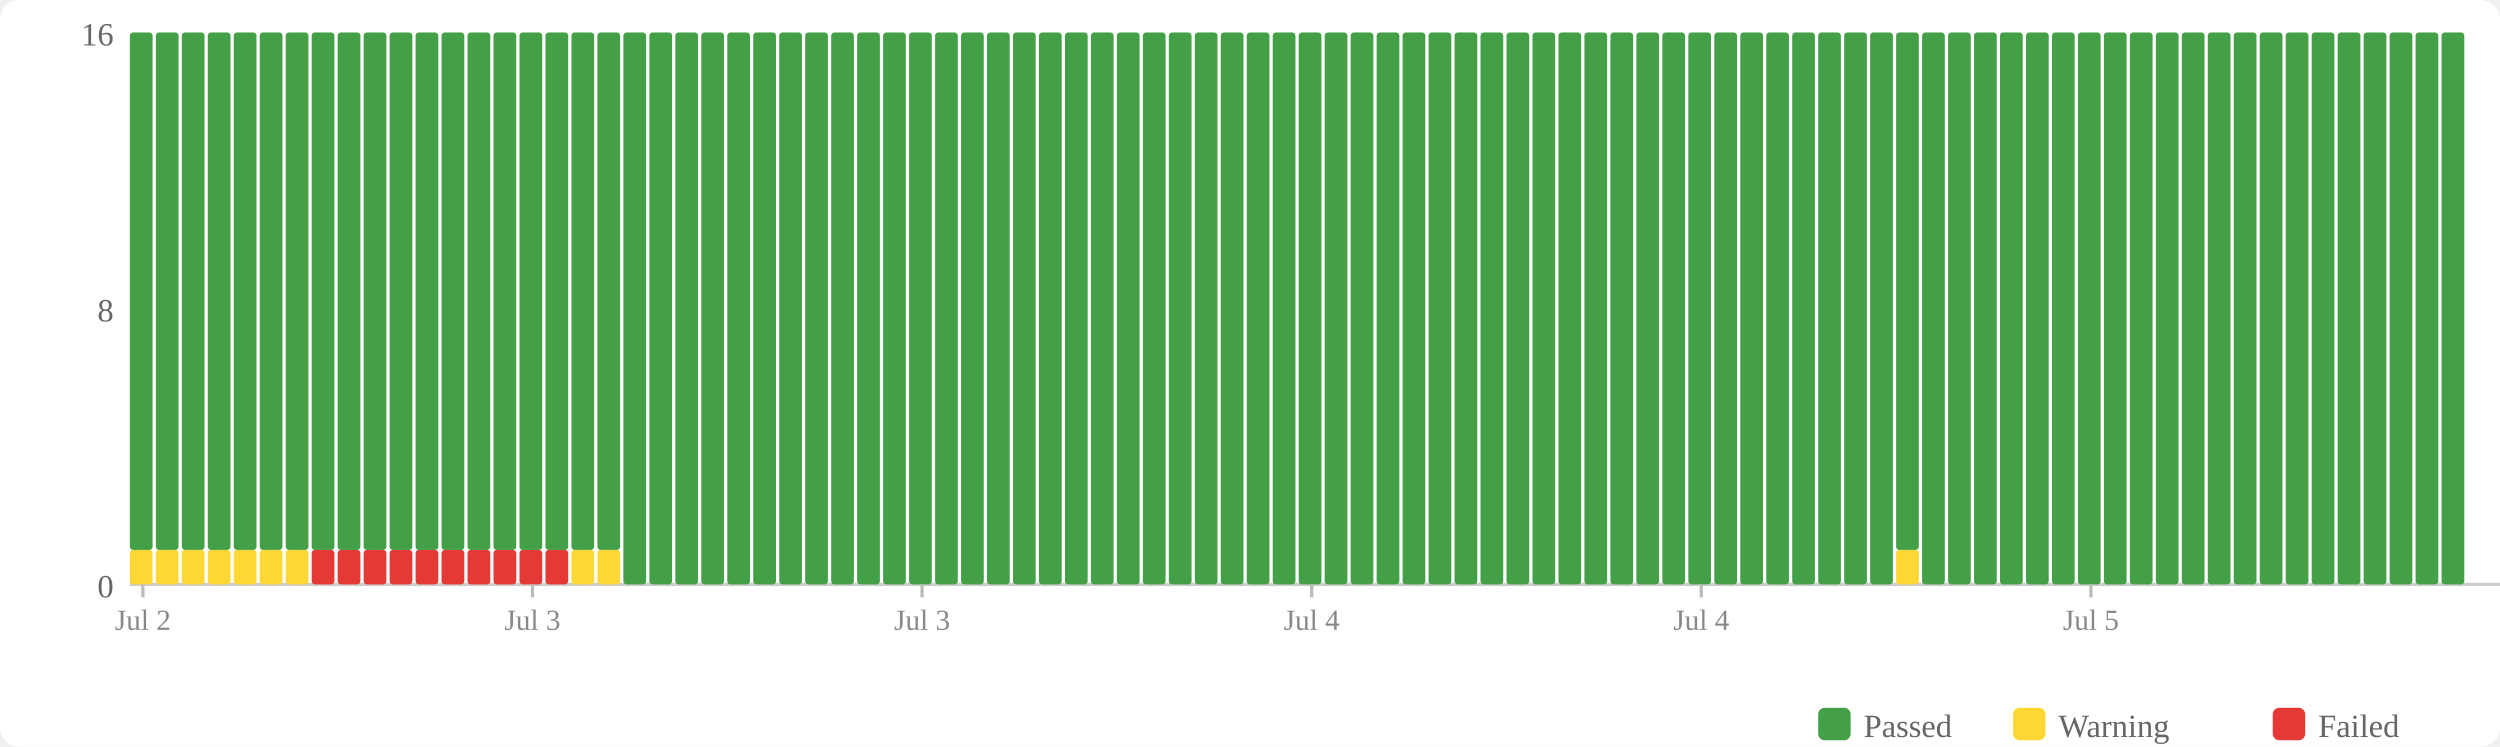
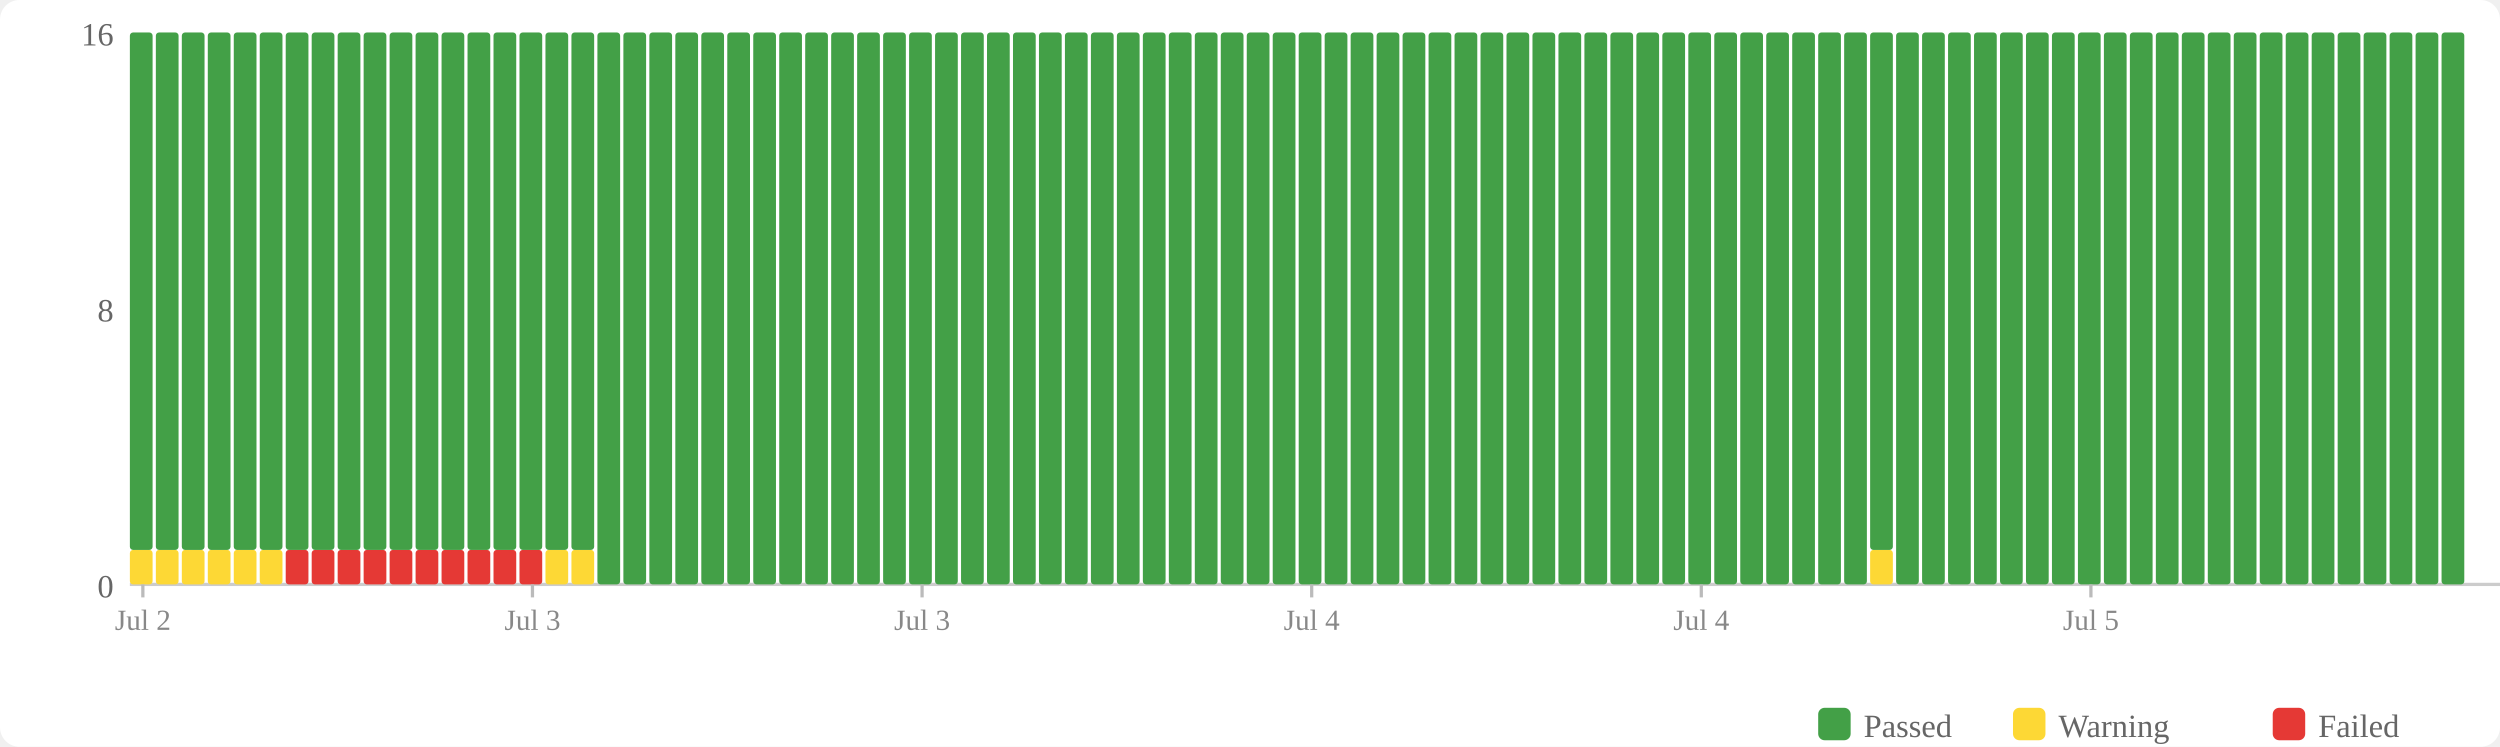
<svg xmlns="http://www.w3.org/2000/svg" width="770" height="230" viewBox="0 0 770 230">
  <rect width="770" height="230" fill="#fff" rx="6" />
  <rect x="560" y="218" width="10" height="10" fill="#43a047" rx="2" />
  <text x="574" y="227" font-size="10" fill="#666">Passed</text>
  <rect x="620" y="218" width="10" height="10" fill="#fdd835" rx="2" />
  <text x="634" y="227" font-size="10" fill="#666">Warning</text>
  <rect x="700" y="218" width="10" height="10" fill="#e53935" rx="2" />
  <text x="714" y="227" font-size="10" fill="#666">Failed</text>
  <text x="35" y="184" text-anchor="end" font-size="10" fill="#666">0</text>
  <text x="35" y="99" text-anchor="end" font-size="10" fill="#666">8</text>
  <text x="35" y="14" text-anchor="end" font-size="10" fill="#666">16</text>
  <line x1="40" y1="180" x2="770" y2="180" stroke="#ccc" stroke-width="1" />
  <rect x="40" y="169.375" width="7" height="10.625" fill="#fdd835" rx="1" />
  <rect x="40" y="10" width="7" height="159.375" fill="#43a047" rx="1" />
  <rect x="48" y="169.375" width="7" height="10.625" fill="#fdd835" rx="1" />
  <rect x="48" y="10" width="7" height="159.375" fill="#43a047" rx="1" />
  <rect x="56" y="169.375" width="7" height="10.625" fill="#fdd835" rx="1" />
  <rect x="56" y="10" width="7" height="159.375" fill="#43a047" rx="1" />
  <rect x="64" y="169.375" width="7" height="10.625" fill="#fdd835" rx="1" />
  <rect x="64" y="10" width="7" height="159.375" fill="#43a047" rx="1" />
  <rect x="72" y="169.375" width="7" height="10.625" fill="#fdd835" rx="1" />
  <rect x="72" y="10" width="7" height="159.375" fill="#43a047" rx="1" />
  <rect x="80" y="169.375" width="7" height="10.625" fill="#fdd835" rx="1" />
  <rect x="80" y="10" width="7" height="159.375" fill="#43a047" rx="1" />
-   <rect x="88" y="169.375" width="7" height="10.625" fill="#fdd835" rx="1" />
+   <rect x="88" y="169.375" width="7" height="10.625" fill="#e53935" rx="1" />
  <rect x="88" y="10" width="7" height="159.375" fill="#43a047" rx="1" />
  <rect x="96" y="169.375" width="7" height="10.625" fill="#e53935" rx="1" />
  <rect x="96" y="10" width="7" height="159.375" fill="#43a047" rx="1" />
  <rect x="104" y="169.375" width="7" height="10.625" fill="#e53935" rx="1" />
  <rect x="104" y="10" width="7" height="159.375" fill="#43a047" rx="1" />
  <rect x="112" y="169.375" width="7" height="10.625" fill="#e53935" rx="1" />
  <rect x="112" y="10" width="7" height="159.375" fill="#43a047" rx="1" />
  <rect x="120" y="169.375" width="7" height="10.625" fill="#e53935" rx="1" />
  <rect x="120" y="10" width="7" height="159.375" fill="#43a047" rx="1" />
  <rect x="128" y="169.375" width="7" height="10.625" fill="#e53935" rx="1" />
  <rect x="128" y="10" width="7" height="159.375" fill="#43a047" rx="1" />
  <rect x="136" y="169.375" width="7" height="10.625" fill="#e53935" rx="1" />
  <rect x="136" y="10" width="7" height="159.375" fill="#43a047" rx="1" />
  <rect x="144" y="169.375" width="7" height="10.625" fill="#e53935" rx="1" />
  <rect x="144" y="10" width="7" height="159.375" fill="#43a047" rx="1" />
  <rect x="152" y="169.375" width="7" height="10.625" fill="#e53935" rx="1" />
  <rect x="152" y="10" width="7" height="159.375" fill="#43a047" rx="1" />
  <rect x="160" y="169.375" width="7" height="10.625" fill="#e53935" rx="1" />
  <rect x="160" y="10" width="7" height="159.375" fill="#43a047" rx="1" />
-   <rect x="168" y="169.375" width="7" height="10.625" fill="#e53935" rx="1" />
+   <rect x="168" y="169.375" width="7" height="10.625" fill="#fdd835" rx="1" />
  <rect x="168" y="10" width="7" height="159.375" fill="#43a047" rx="1" />
  <rect x="176" y="169.375" width="7" height="10.625" fill="#fdd835" rx="1" />
  <rect x="176" y="10" width="7" height="159.375" fill="#43a047" rx="1" />
-   <rect x="184" y="169.375" width="7" height="10.625" fill="#fdd835" rx="1" />
-   <rect x="184" y="10" width="7" height="159.375" fill="#43a047" rx="1" />
+   <rect x="184" y="10" width="7" height="170" fill="#43a047" rx="1" />
  <rect x="192" y="10" width="7" height="170" fill="#43a047" rx="1" />
  <rect x="200" y="10" width="7" height="170" fill="#43a047" rx="1" />
  <rect x="208" y="10" width="7" height="170" fill="#43a047" rx="1" />
  <rect x="216" y="10" width="7" height="170" fill="#43a047" rx="1" />
  <rect x="224" y="10" width="7" height="170" fill="#43a047" rx="1" />
  <rect x="232" y="10" width="7" height="170" fill="#43a047" rx="1" />
  <rect x="240" y="10" width="7" height="170" fill="#43a047" rx="1" />
  <rect x="248" y="10" width="7" height="170" fill="#43a047" rx="1" />
  <rect x="256" y="10" width="7" height="170" fill="#43a047" rx="1" />
  <rect x="264" y="10" width="7" height="170" fill="#43a047" rx="1" />
  <rect x="272" y="10" width="7" height="170" fill="#43a047" rx="1" />
  <rect x="280" y="10" width="7" height="170" fill="#43a047" rx="1" />
  <rect x="288" y="10" width="7" height="170" fill="#43a047" rx="1" />
  <rect x="296" y="10" width="7" height="170" fill="#43a047" rx="1" />
  <rect x="304" y="10" width="7" height="170" fill="#43a047" rx="1" />
  <rect x="312" y="10" width="7" height="170" fill="#43a047" rx="1" />
  <rect x="320" y="10" width="7" height="170" fill="#43a047" rx="1" />
  <rect x="328" y="10" width="7" height="170" fill="#43a047" rx="1" />
  <rect x="336" y="10" width="7" height="170" fill="#43a047" rx="1" />
  <rect x="344" y="10" width="7" height="170" fill="#43a047" rx="1" />
  <rect x="352" y="10" width="7" height="170" fill="#43a047" rx="1" />
  <rect x="360" y="10" width="7" height="170" fill="#43a047" rx="1" />
  <rect x="368" y="10" width="7" height="170" fill="#43a047" rx="1" />
  <rect x="376" y="10" width="7" height="170" fill="#43a047" rx="1" />
  <rect x="384" y="10" width="7" height="170" fill="#43a047" rx="1" />
  <rect x="392" y="10" width="7" height="170" fill="#43a047" rx="1" />
  <rect x="400" y="10" width="7" height="170" fill="#43a047" rx="1" />
  <rect x="408" y="10" width="7" height="170" fill="#43a047" rx="1" />
  <rect x="416" y="10" width="7" height="170" fill="#43a047" rx="1" />
  <rect x="424" y="10" width="7" height="170" fill="#43a047" rx="1" />
  <rect x="432" y="10" width="7" height="170" fill="#43a047" rx="1" />
  <rect x="440" y="10" width="7" height="170" fill="#43a047" rx="1" />
  <rect x="448" y="10" width="7" height="170" fill="#43a047" rx="1" />
  <rect x="456" y="10" width="7" height="170" fill="#43a047" rx="1" />
  <rect x="464" y="10" width="7" height="170" fill="#43a047" rx="1" />
  <rect x="472" y="10" width="7" height="170" fill="#43a047" rx="1" />
  <rect x="480" y="10" width="7" height="170" fill="#43a047" rx="1" />
  <rect x="488" y="10" width="7" height="170" fill="#43a047" rx="1" />
  <rect x="496" y="10" width="7" height="170" fill="#43a047" rx="1" />
  <rect x="504" y="10" width="7" height="170" fill="#43a047" rx="1" />
  <rect x="512" y="10" width="7" height="170" fill="#43a047" rx="1" />
  <rect x="520" y="10" width="7" height="170" fill="#43a047" rx="1" />
  <rect x="528" y="10" width="7" height="170" fill="#43a047" rx="1" />
  <rect x="536" y="10" width="7" height="170" fill="#43a047" rx="1" />
  <rect x="544" y="10" width="7" height="170" fill="#43a047" rx="1" />
  <rect x="552" y="10" width="7" height="170" fill="#43a047" rx="1" />
  <rect x="560" y="10" width="7" height="170" fill="#43a047" rx="1" />
  <rect x="568" y="10" width="7" height="170" fill="#43a047" rx="1" />
-   <rect x="576" y="10" width="7" height="170" fill="#43a047" rx="1" />
-   <rect x="584" y="169.375" width="7" height="10.625" fill="#fdd835" rx="1" />
-   <rect x="584" y="10" width="7" height="159.375" fill="#43a047" rx="1" />
+   <rect x="576" y="169.375" width="7" height="10.625" fill="#fdd835" rx="1" />
+   <rect x="576" y="10" width="7" height="159.375" fill="#43a047" rx="1" />
+   <rect x="584" y="10" width="7" height="170" fill="#43a047" rx="1" />
  <rect x="592" y="10" width="7" height="170" fill="#43a047" rx="1" />
  <rect x="600" y="10" width="7" height="170" fill="#43a047" rx="1" />
  <rect x="608" y="10" width="7" height="170" fill="#43a047" rx="1" />
  <rect x="616" y="10" width="7" height="170" fill="#43a047" rx="1" />
  <rect x="624" y="10" width="7" height="170" fill="#43a047" rx="1" />
  <rect x="632" y="10" width="7" height="170" fill="#43a047" rx="1" />
  <rect x="640" y="10" width="7" height="170" fill="#43a047" rx="1" />
  <rect x="648" y="10" width="7" height="170" fill="#43a047" rx="1" />
  <rect x="656" y="10" width="7" height="170" fill="#43a047" rx="1" />
  <rect x="664" y="10" width="7" height="170" fill="#43a047" rx="1" />
  <rect x="672" y="10" width="7" height="170" fill="#43a047" rx="1" />
  <rect x="680" y="10" width="7" height="170" fill="#43a047" rx="1" />
  <rect x="688" y="10" width="7" height="170" fill="#43a047" rx="1" />
  <rect x="696" y="10" width="7" height="170" fill="#43a047" rx="1" />
  <rect x="704" y="10" width="7" height="170" fill="#43a047" rx="1" />
  <rect x="712" y="10" width="7" height="170" fill="#43a047" rx="1" />
  <rect x="720" y="10" width="7" height="170" fill="#43a047" rx="1" />
  <rect x="728" y="10" width="7" height="170" fill="#43a047" rx="1" />
  <rect x="736" y="10" width="7" height="170" fill="#43a047" rx="1" />
  <rect x="744" y="10" width="7" height="170" fill="#43a047" rx="1" />
  <rect x="752" y="10" width="7" height="170" fill="#43a047" rx="1" />
  <line x1="44.0" y1="180" x2="44.0" y2="184" stroke="#bbb" stroke-width="1" />
  <text x="44.0" y="194" text-anchor="middle" font-size="9" fill="#888">Jul 2</text>
  <line x1="164.0" y1="180" x2="164.0" y2="184" stroke="#bbb" stroke-width="1" />
  <text x="164.0" y="194" text-anchor="middle" font-size="9" fill="#888">Jul 3</text>
  <line x1="284.0" y1="180" x2="284.0" y2="184" stroke="#bbb" stroke-width="1" />
  <text x="284.0" y="194" text-anchor="middle" font-size="9" fill="#888">Jul 3</text>
  <line x1="404.0" y1="180" x2="404.0" y2="184" stroke="#bbb" stroke-width="1" />
  <text x="404.0" y="194" text-anchor="middle" font-size="9" fill="#888">Jul 4</text>
  <line x1="524.0" y1="180" x2="524.0" y2="184" stroke="#bbb" stroke-width="1" />
  <text x="524.0" y="194" text-anchor="middle" font-size="9" fill="#888">Jul 4</text>
  <line x1="644.0" y1="180" x2="644.0" y2="184" stroke="#bbb" stroke-width="1" />
  <text x="644.0" y="194" text-anchor="middle" font-size="9" fill="#888">Jul 5</text>
</svg>
